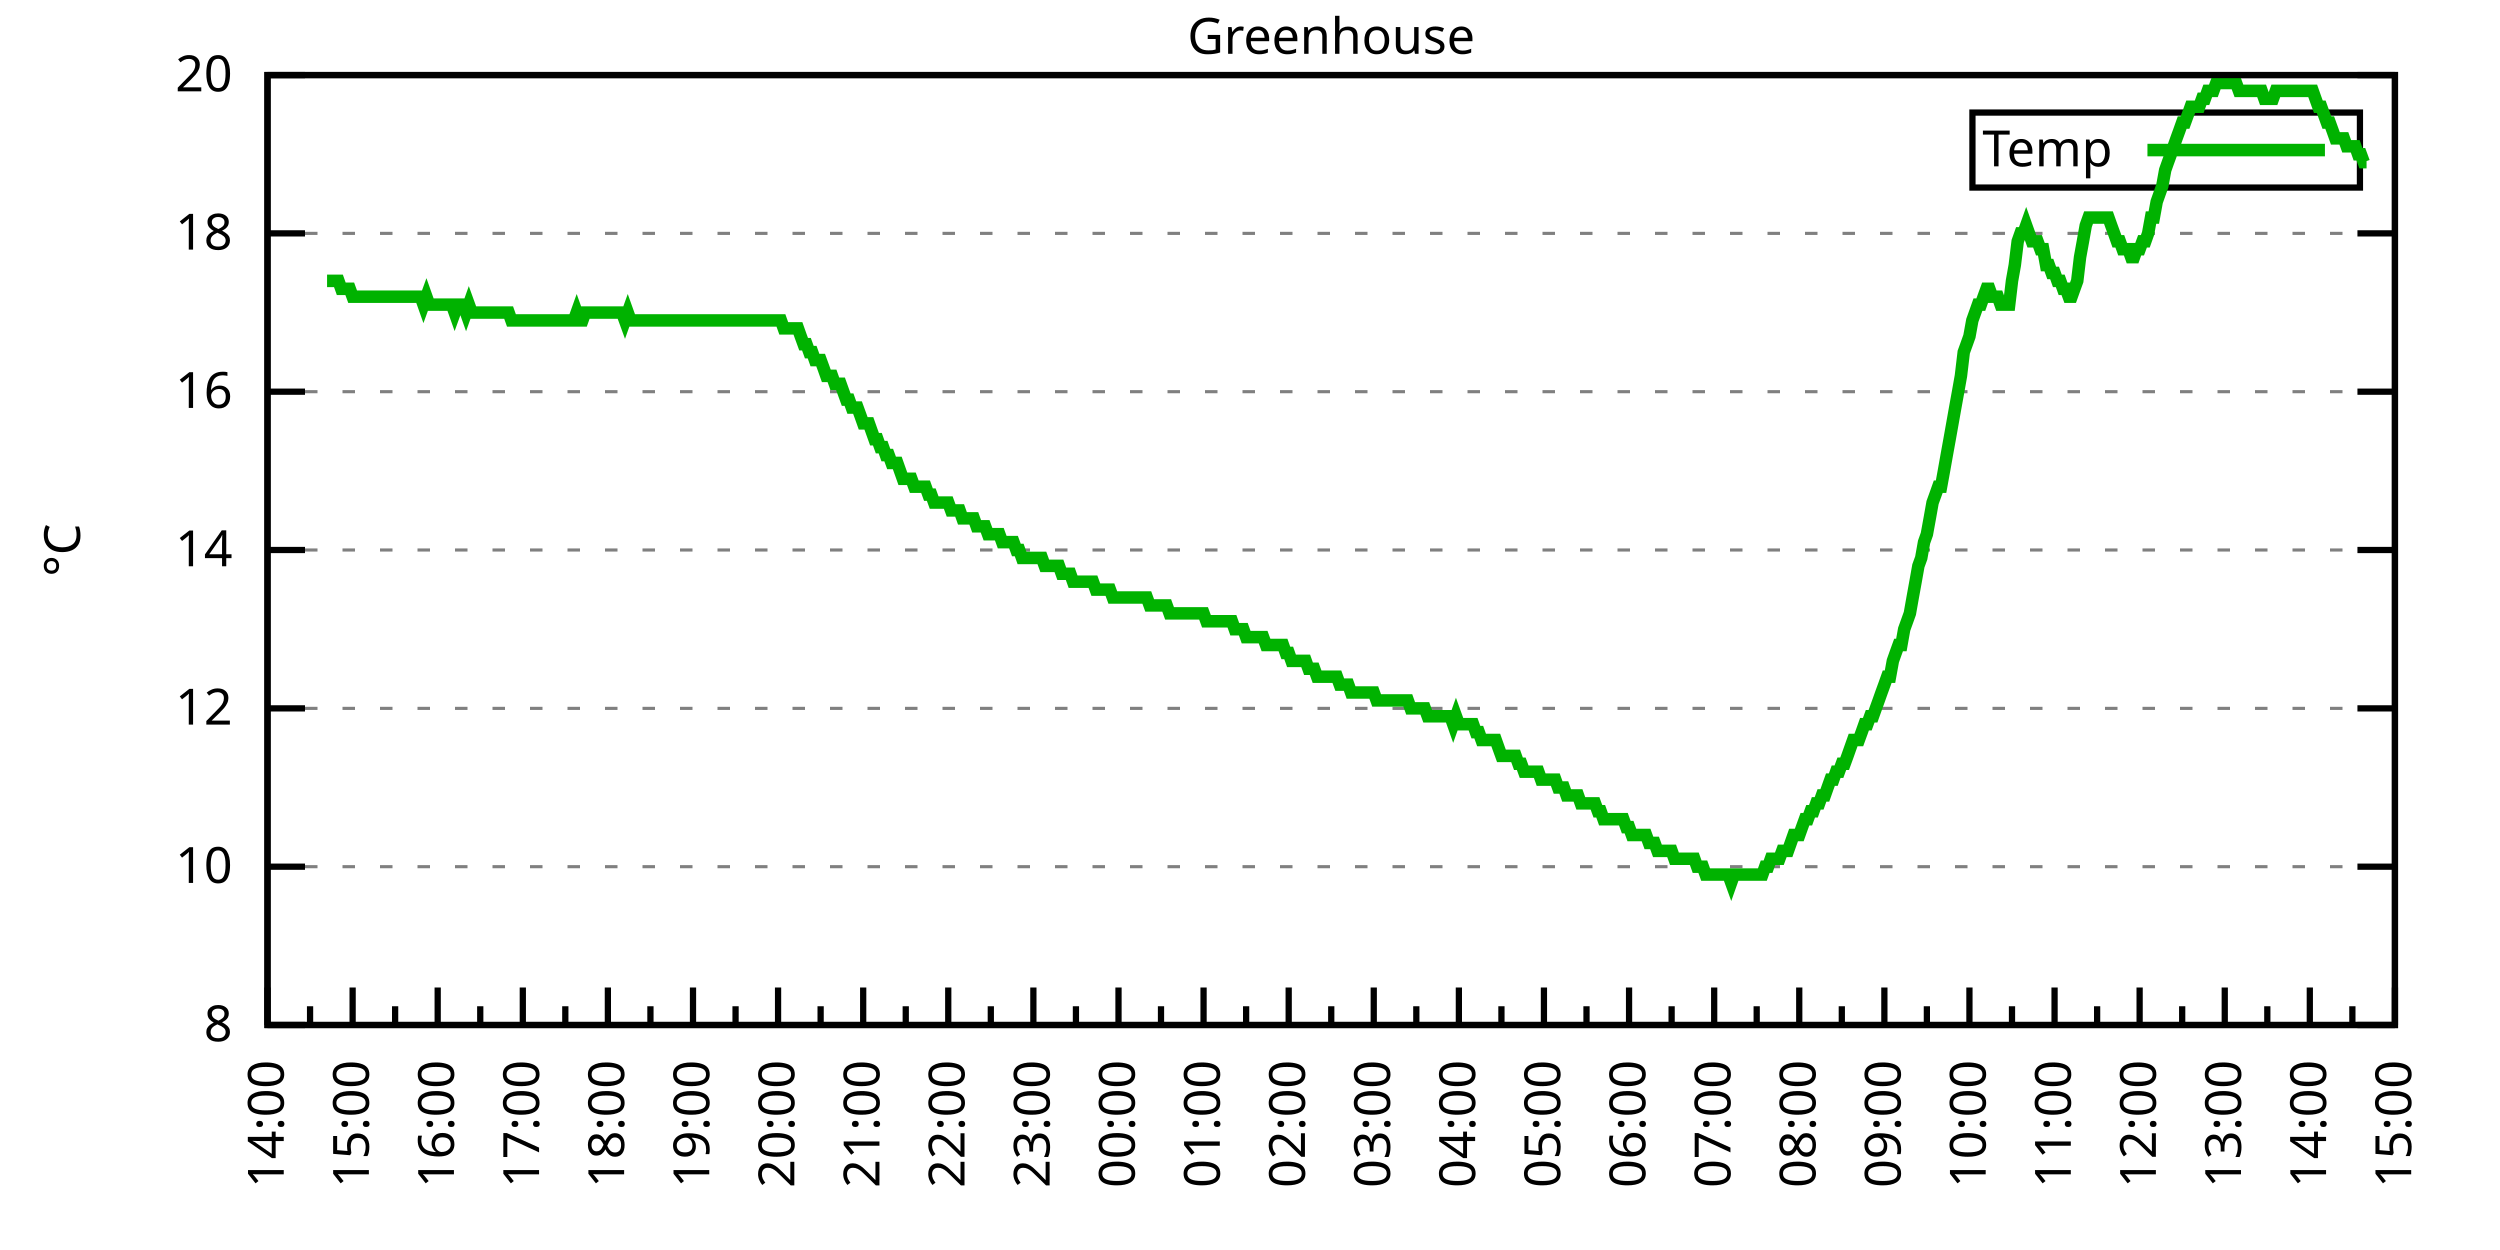
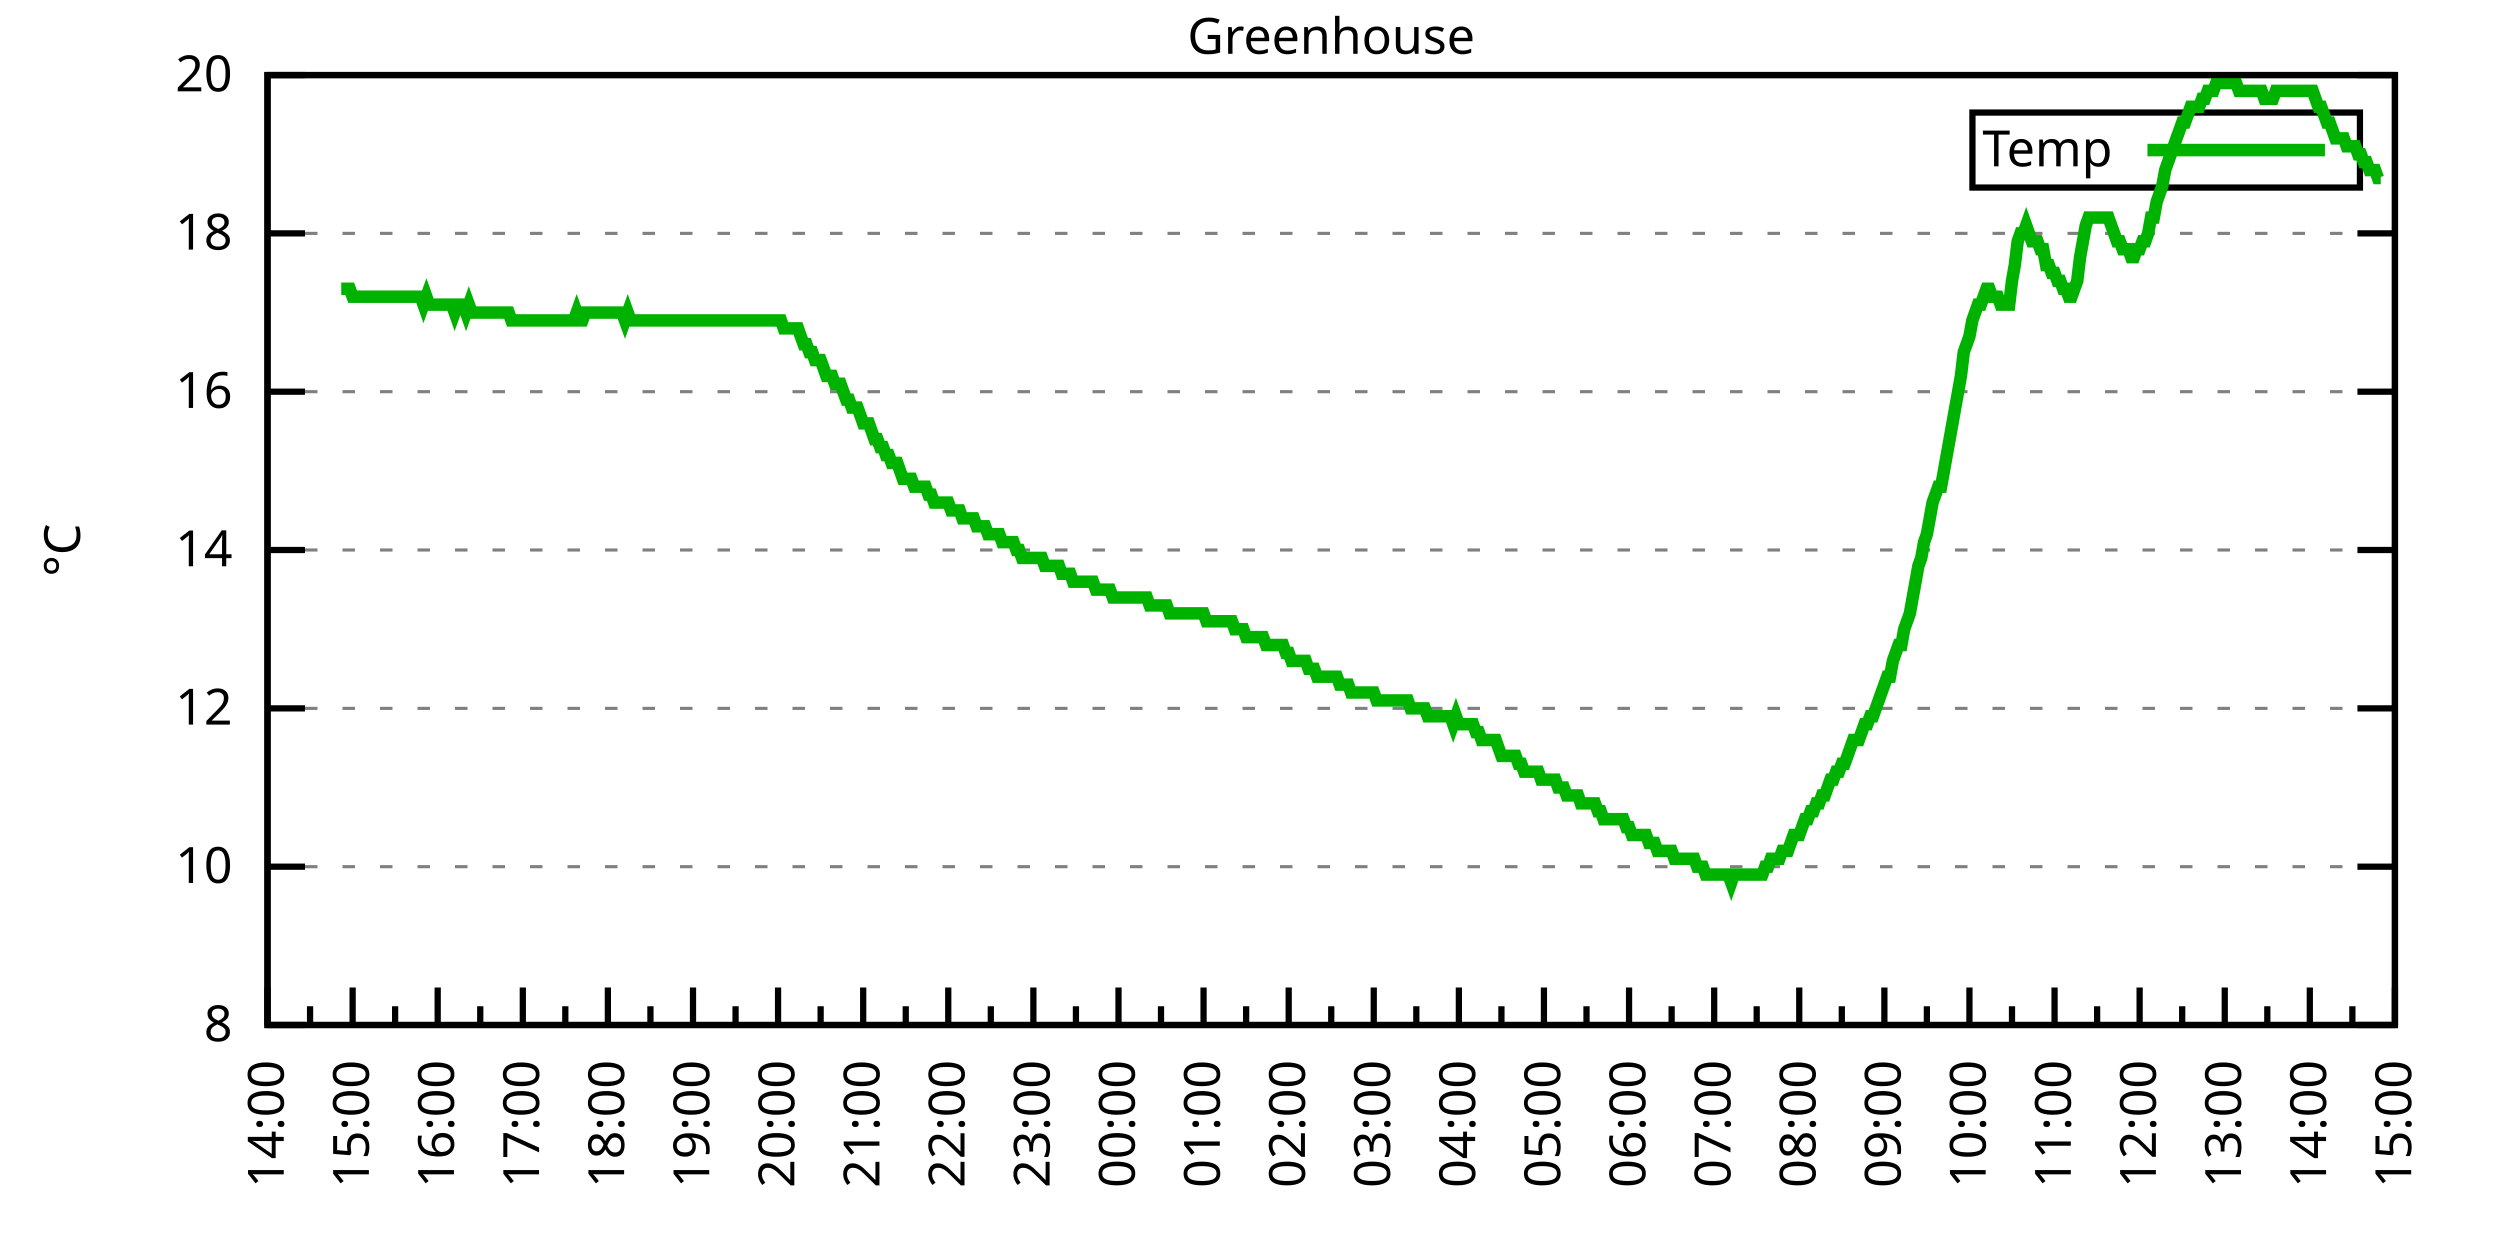
<svg xmlns="http://www.w3.org/2000/svg" xmlns:xlink="http://www.w3.org/1999/xlink" width="400" height="200" viewBox="0 0 400 200">
  <g id="gnuplot_canvas">
    <rect x="0" y="0" width="400" height="200" fill="none" />
    <defs>
      <circle id="gpDot" r="0.5" stroke-width="0.5" stroke="currentColor" />
      <path id="gpPt0" stroke-width="0.333" stroke="currentColor" d="M-1,0 h2 M0,-1 v2" />
      <path id="gpPt1" stroke-width="0.333" stroke="currentColor" d="M-1,-1 L1,1 M1,-1 L-1,1" />
      <path id="gpPt2" stroke-width="0.333" stroke="currentColor" d="M-1,0 L1,0 M0,-1 L0,1 M-1,-1 L1,1 M-1,1 L1,-1" />
      <rect id="gpPt3" stroke-width="0.333" stroke="currentColor" x="-1" y="-1" width="2" height="2" />
      <rect id="gpPt4" stroke-width="0.333" stroke="currentColor" fill="currentColor" x="-1" y="-1" width="2" height="2" />
      <circle id="gpPt5" stroke-width="0.333" stroke="currentColor" cx="0" cy="0" r="1" />
      <use xlink:href="#gpPt5" id="gpPt6" fill="currentColor" stroke="none" />
      <path id="gpPt7" stroke-width="0.333" stroke="currentColor" d="M0,-1.33 L-1.33,0.67 L1.33,0.67 z" />
      <use xlink:href="#gpPt7" id="gpPt8" fill="currentColor" stroke="none" />
      <use xlink:href="#gpPt7" id="gpPt9" stroke="currentColor" transform="rotate(180)" />
      <use xlink:href="#gpPt9" id="gpPt10" fill="currentColor" stroke="none" />
      <use xlink:href="#gpPt3" id="gpPt11" stroke="currentColor" transform="rotate(45)" />
      <use xlink:href="#gpPt11" id="gpPt12" fill="currentColor" stroke="none" />
      <path id="gpPt13" stroke-width="0.333" stroke="currentColor" d="M0,1.330 L1.265,0.411 L0.782,-1.067 L-0.782,-1.076 L-1.265,0.411 z" />
      <use xlink:href="#gpPt13" id="gpPt14" fill="currentColor" stroke="none" />
      <filter id="textbox" filterUnits="objectBoundingBox" x="0" y="0" height="1" width="1">
        <feFlood flood-color="white" flood-opacity="1" result="bgnd" />
        <feComposite in="SourceGraphic" in2="bgnd" operator="atop" />
      </filter>
      <filter id="greybox" filterUnits="objectBoundingBox" x="0" y="0" height="1" width="1">
        <feFlood flood-color="lightgrey" flood-opacity="1" result="grey" />
        <feComposite in="SourceGraphic" in2="grey" operator="atop" />
      </filter>
    </defs>
    <g fill="none" color="white" stroke="currentColor" stroke-width="1.00" stroke-linecap="butt" stroke-linejoin="miter">
</g>
    <g fill="none" color="black" stroke="currentColor" stroke-width="1.00" stroke-linecap="butt" stroke-linejoin="miter">
      <g stroke="none" shape-rendering="crispEdges">
        <polygon fill="rgb(255, 255, 255)" points="42.80,164.00 383.18,164.00 383.18,12.02 42.80,12.02 " />
      </g>
    </g>
    <g fill="none" color="black" stroke="currentColor" stroke-width="1.00" stroke-linecap="butt" stroke-linejoin="miter">
</g>
    <g fill="none" color="black" stroke="black" stroke-width="0.50" stroke-linecap="butt" stroke-linejoin="miter">
</g>
    <g fill="none" color="gray" stroke="currentColor" stroke-width="0.50" stroke-linecap="butt" stroke-linejoin="miter">
      <path stroke="gray" stroke-dasharray="2,4" class="gridline" d="M42.80,164.00 L383.19,164.00  " />
    </g>
    <g fill="none" color="gray" stroke="gray" stroke-width="1.00" stroke-linecap="butt" stroke-linejoin="miter">
</g>
    <g fill="none" color="black" stroke="currentColor" stroke-width="1.00" stroke-linecap="butt" stroke-linejoin="miter">
      <path stroke="black" d="M42.80,164.00 L48.80,164.00 M383.19,164.00 L377.19,164.00  " />
      <g transform="translate(37.20,166.60)" stroke="none" fill="black" font-family="Sans" font-size="8.00" text-anchor="end">
        <text>
          <tspan font-family="Sans"> 8</tspan>
        </text>
      </g>
    </g>
    <g fill="none" color="black" stroke="currentColor" stroke-width="1.00" stroke-linecap="butt" stroke-linejoin="miter">
</g>
    <g fill="none" color="black" stroke="black" stroke-width="0.50" stroke-linecap="butt" stroke-linejoin="miter">
</g>
    <g fill="none" color="gray" stroke="currentColor" stroke-width="0.50" stroke-linecap="butt" stroke-linejoin="miter">
      <path stroke="gray" stroke-dasharray="2,4" class="gridline" d="M42.80,138.67 L383.19,138.67  " />
    </g>
    <g fill="none" color="gray" stroke="gray" stroke-width="1.00" stroke-linecap="butt" stroke-linejoin="miter">
</g>
    <g fill="none" color="black" stroke="currentColor" stroke-width="1.00" stroke-linecap="butt" stroke-linejoin="miter">
      <path stroke="black" d="M42.80,138.67 L48.80,138.67 M383.19,138.67 L377.19,138.67  " />
      <g transform="translate(37.20,141.27)" stroke="none" fill="black" font-family="Sans" font-size="8.00" text-anchor="end">
        <text>
          <tspan font-family="Sans"> 10</tspan>
        </text>
      </g>
    </g>
    <g fill="none" color="black" stroke="currentColor" stroke-width="1.00" stroke-linecap="butt" stroke-linejoin="miter">
</g>
    <g fill="none" color="black" stroke="black" stroke-width="0.50" stroke-linecap="butt" stroke-linejoin="miter">
</g>
    <g fill="none" color="gray" stroke="currentColor" stroke-width="0.50" stroke-linecap="butt" stroke-linejoin="miter">
      <path stroke="gray" stroke-dasharray="2,4" class="gridline" d="M42.80,113.34 L383.19,113.34  " />
    </g>
    <g fill="none" color="gray" stroke="gray" stroke-width="1.00" stroke-linecap="butt" stroke-linejoin="miter">
</g>
    <g fill="none" color="black" stroke="currentColor" stroke-width="1.00" stroke-linecap="butt" stroke-linejoin="miter">
      <path stroke="black" d="M42.80,113.34 L48.80,113.34 M383.19,113.34 L377.19,113.34  " />
      <g transform="translate(37.20,115.94)" stroke="none" fill="black" font-family="Sans" font-size="8.00" text-anchor="end">
        <text>
          <tspan font-family="Sans"> 12</tspan>
        </text>
      </g>
    </g>
    <g fill="none" color="black" stroke="currentColor" stroke-width="1.00" stroke-linecap="butt" stroke-linejoin="miter">
</g>
    <g fill="none" color="black" stroke="black" stroke-width="0.50" stroke-linecap="butt" stroke-linejoin="miter">
</g>
    <g fill="none" color="gray" stroke="currentColor" stroke-width="0.50" stroke-linecap="butt" stroke-linejoin="miter">
      <path stroke="gray" stroke-dasharray="2,4" class="gridline" d="M42.80,88.00 L383.19,88.00  " />
    </g>
    <g fill="none" color="gray" stroke="gray" stroke-width="1.00" stroke-linecap="butt" stroke-linejoin="miter">
</g>
    <g fill="none" color="black" stroke="currentColor" stroke-width="1.00" stroke-linecap="butt" stroke-linejoin="miter">
      <path stroke="black" d="M42.80,88.00 L48.80,88.00 M383.19,88.00 L377.19,88.00  " />
      <g transform="translate(37.20,90.60)" stroke="none" fill="black" font-family="Sans" font-size="8.00" text-anchor="end">
        <text>
          <tspan font-family="Sans"> 14</tspan>
        </text>
      </g>
    </g>
    <g fill="none" color="black" stroke="currentColor" stroke-width="1.00" stroke-linecap="butt" stroke-linejoin="miter">
</g>
    <g fill="none" color="black" stroke="black" stroke-width="0.50" stroke-linecap="butt" stroke-linejoin="miter">
</g>
    <g fill="none" color="gray" stroke="currentColor" stroke-width="0.50" stroke-linecap="butt" stroke-linejoin="miter">
      <path stroke="gray" stroke-dasharray="2,4" class="gridline" d="M42.80,62.67 L383.19,62.67  " />
    </g>
    <g fill="none" color="gray" stroke="gray" stroke-width="1.00" stroke-linecap="butt" stroke-linejoin="miter">
</g>
    <g fill="none" color="black" stroke="currentColor" stroke-width="1.00" stroke-linecap="butt" stroke-linejoin="miter">
      <path stroke="black" d="M42.80,62.67 L48.80,62.67 M383.19,62.67 L377.19,62.67  " />
      <g transform="translate(37.20,65.27)" stroke="none" fill="black" font-family="Sans" font-size="8.00" text-anchor="end">
        <text>
          <tspan font-family="Sans"> 16</tspan>
        </text>
      </g>
    </g>
    <g fill="none" color="black" stroke="currentColor" stroke-width="1.00" stroke-linecap="butt" stroke-linejoin="miter">
</g>
    <g fill="none" color="black" stroke="black" stroke-width="0.50" stroke-linecap="butt" stroke-linejoin="miter">
</g>
    <g fill="none" color="gray" stroke="currentColor" stroke-width="0.50" stroke-linecap="butt" stroke-linejoin="miter">
      <path stroke="gray" stroke-dasharray="2,4" class="gridline" d="M42.80,37.34 L383.19,37.34  " />
    </g>
    <g fill="none" color="gray" stroke="gray" stroke-width="1.00" stroke-linecap="butt" stroke-linejoin="miter">
</g>
    <g fill="none" color="black" stroke="currentColor" stroke-width="1.00" stroke-linecap="butt" stroke-linejoin="miter">
      <path stroke="black" d="M42.80,37.34 L48.80,37.34 M383.19,37.34 L377.19,37.34  " />
      <g transform="translate(37.20,39.94)" stroke="none" fill="black" font-family="Sans" font-size="8.00" text-anchor="end">
        <text>
          <tspan font-family="Sans"> 18</tspan>
        </text>
      </g>
    </g>
    <g fill="none" color="black" stroke="currentColor" stroke-width="1.00" stroke-linecap="butt" stroke-linejoin="miter">
</g>
    <g fill="none" color="black" stroke="black" stroke-width="0.50" stroke-linecap="butt" stroke-linejoin="miter">
</g>
    <g fill="none" color="gray" stroke="currentColor" stroke-width="0.50" stroke-linecap="butt" stroke-linejoin="miter">
      <path stroke="gray" stroke-dasharray="2,4" class="gridline" d="M42.80,12.01 L383.19,12.01  " />
    </g>
    <g fill="none" color="gray" stroke="gray" stroke-width="1.00" stroke-linecap="butt" stroke-linejoin="miter">
</g>
    <g fill="none" color="black" stroke="currentColor" stroke-width="1.00" stroke-linecap="butt" stroke-linejoin="miter">
      <path stroke="black" d="M42.80,12.01 L48.80,12.01 M383.19,12.01 L377.19,12.01  " />
      <g transform="translate(37.20,14.61)" stroke="none" fill="black" font-family="Sans" font-size="8.00" text-anchor="end">
        <text>
          <tspan font-family="Sans"> 20</tspan>
        </text>
      </g>
    </g>
    <g fill="none" color="black" stroke="currentColor" stroke-width="1.00" stroke-linecap="butt" stroke-linejoin="miter">
      <path stroke="black" d="M42.80,164.00 L42.80,158.00  " />
      <g transform="translate(45.40,169.60) rotate(270)" stroke="none" fill="black" font-family="Sans" font-size="8.00" text-anchor="end">
        <text>
          <tspan font-family="Sans">14:00</tspan>
        </text>
      </g>
    </g>
    <g fill="none" color="black" stroke="currentColor" stroke-width="1.00" stroke-linecap="butt" stroke-linejoin="miter">
      <path stroke="black" d="M49.61,164.00 L49.61,161.00 M56.42,164.00 L56.42,158.00  " />
      <g transform="translate(59.02,169.60) rotate(270)" stroke="none" fill="black" font-family="Sans" font-size="8.00" text-anchor="end">
        <text>
          <tspan font-family="Sans">15:00</tspan>
        </text>
      </g>
    </g>
    <g fill="none" color="black" stroke="currentColor" stroke-width="1.00" stroke-linecap="butt" stroke-linejoin="miter">
      <path stroke="black" d="M63.22,164.00 L63.22,161.00 M70.03,164.00 L70.03,158.00  " />
      <g transform="translate(72.63,169.60) rotate(270)" stroke="none" fill="black" font-family="Sans" font-size="8.00" text-anchor="end">
        <text>
          <tspan font-family="Sans">16:00</tspan>
        </text>
      </g>
    </g>
    <g fill="none" color="black" stroke="currentColor" stroke-width="1.00" stroke-linecap="butt" stroke-linejoin="miter">
      <path stroke="black" d="M76.84,164.00 L76.84,161.00 M83.65,164.00 L83.65,158.00  " />
      <g transform="translate(86.25,169.60) rotate(270)" stroke="none" fill="black" font-family="Sans" font-size="8.00" text-anchor="end">
        <text>
          <tspan font-family="Sans">17:00</tspan>
        </text>
      </g>
    </g>
    <g fill="none" color="black" stroke="currentColor" stroke-width="1.00" stroke-linecap="butt" stroke-linejoin="miter">
      <path stroke="black" d="M90.45,164.00 L90.45,161.00 M97.26,164.00 L97.26,158.00  " />
      <g transform="translate(99.86,169.60) rotate(270)" stroke="none" fill="black" font-family="Sans" font-size="8.00" text-anchor="end">
        <text>
          <tspan font-family="Sans">18:00</tspan>
        </text>
      </g>
    </g>
    <g fill="none" color="black" stroke="currentColor" stroke-width="1.00" stroke-linecap="butt" stroke-linejoin="miter">
      <path stroke="black" d="M104.07,164.00 L104.07,161.00 M110.88,164.00 L110.88,158.00  " />
      <g transform="translate(113.48,169.60) rotate(270)" stroke="none" fill="black" font-family="Sans" font-size="8.00" text-anchor="end">
        <text>
          <tspan font-family="Sans">19:00</tspan>
        </text>
      </g>
    </g>
    <g fill="none" color="black" stroke="currentColor" stroke-width="1.00" stroke-linecap="butt" stroke-linejoin="miter">
      <path stroke="black" d="M117.69,164.00 L117.69,161.00 M124.49,164.00 L124.49,158.00  " />
      <g transform="translate(127.09,169.60) rotate(270)" stroke="none" fill="black" font-family="Sans" font-size="8.00" text-anchor="end">
        <text>
          <tspan font-family="Sans">20:00</tspan>
        </text>
      </g>
    </g>
    <g fill="none" color="black" stroke="currentColor" stroke-width="1.00" stroke-linecap="butt" stroke-linejoin="miter">
      <path stroke="black" d="M131.30,164.00 L131.30,161.00 M138.11,164.00 L138.11,158.00  " />
      <g transform="translate(140.71,169.60) rotate(270)" stroke="none" fill="black" font-family="Sans" font-size="8.00" text-anchor="end">
        <text>
          <tspan font-family="Sans">21:00</tspan>
        </text>
      </g>
    </g>
    <g fill="none" color="black" stroke="currentColor" stroke-width="1.00" stroke-linecap="butt" stroke-linejoin="miter">
      <path stroke="black" d="M144.92,164.00 L144.92,161.00 M151.72,164.00 L151.72,158.00  " />
      <g transform="translate(154.32,169.60) rotate(270)" stroke="none" fill="black" font-family="Sans" font-size="8.00" text-anchor="end">
        <text>
          <tspan font-family="Sans">22:00</tspan>
        </text>
      </g>
    </g>
    <g fill="none" color="black" stroke="currentColor" stroke-width="1.00" stroke-linecap="butt" stroke-linejoin="miter">
      <path stroke="black" d="M158.53,164.00 L158.53,161.00 M165.34,164.00 L165.34,158.00  " />
      <g transform="translate(167.94,169.60) rotate(270)" stroke="none" fill="black" font-family="Sans" font-size="8.00" text-anchor="end">
        <text>
          <tspan font-family="Sans">23:00</tspan>
        </text>
      </g>
    </g>
    <g fill="none" color="black" stroke="currentColor" stroke-width="1.00" stroke-linecap="butt" stroke-linejoin="miter">
      <path stroke="black" d="M172.15,164.00 L172.15,161.00 M178.96,164.00 L178.96,158.00  " />
      <g transform="translate(181.56,169.60) rotate(270)" stroke="none" fill="black" font-family="Sans" font-size="8.00" text-anchor="end">
        <text>
          <tspan font-family="Sans">00:00</tspan>
        </text>
      </g>
    </g>
    <g fill="none" color="black" stroke="currentColor" stroke-width="1.00" stroke-linecap="butt" stroke-linejoin="miter">
      <path stroke="black" d="M185.76,164.00 L185.76,161.00 M192.57,164.00 L192.57,158.00  " />
      <g transform="translate(195.17,169.60) rotate(270)" stroke="none" fill="black" font-family="Sans" font-size="8.00" text-anchor="end">
        <text>
          <tspan font-family="Sans">01:00</tspan>
        </text>
      </g>
    </g>
    <g fill="none" color="black" stroke="currentColor" stroke-width="1.00" stroke-linecap="butt" stroke-linejoin="miter">
      <path stroke="black" d="M199.38,164.00 L199.38,161.00 M206.19,164.00 L206.19,158.00  " />
      <g transform="translate(208.79,169.60) rotate(270)" stroke="none" fill="black" font-family="Sans" font-size="8.00" text-anchor="end">
        <text>
          <tspan font-family="Sans">02:00</tspan>
        </text>
      </g>
    </g>
    <g fill="none" color="black" stroke="currentColor" stroke-width="1.00" stroke-linecap="butt" stroke-linejoin="miter">
      <path stroke="black" d="M213.00,164.00 L213.00,161.00 M219.80,164.00 L219.80,158.00  " />
      <g transform="translate(222.40,169.60) rotate(270)" stroke="none" fill="black" font-family="Sans" font-size="8.00" text-anchor="end">
        <text>
          <tspan font-family="Sans">03:00</tspan>
        </text>
      </g>
    </g>
    <g fill="none" color="black" stroke="currentColor" stroke-width="1.00" stroke-linecap="butt" stroke-linejoin="miter">
      <path stroke="black" d="M226.61,164.00 L226.61,161.00 M233.42,164.00 L233.42,158.00  " />
      <g transform="translate(236.02,169.60) rotate(270)" stroke="none" fill="black" font-family="Sans" font-size="8.00" text-anchor="end">
        <text>
          <tspan font-family="Sans">04:00</tspan>
        </text>
      </g>
    </g>
    <g fill="none" color="black" stroke="currentColor" stroke-width="1.00" stroke-linecap="butt" stroke-linejoin="miter">
      <path stroke="black" d="M240.23,164.00 L240.23,161.00 M247.03,164.00 L247.03,158.00  " />
      <g transform="translate(249.63,169.60) rotate(270)" stroke="none" fill="black" font-family="Sans" font-size="8.00" text-anchor="end">
        <text>
          <tspan font-family="Sans">05:00</tspan>
        </text>
      </g>
    </g>
    <g fill="none" color="black" stroke="currentColor" stroke-width="1.00" stroke-linecap="butt" stroke-linejoin="miter">
      <path stroke="black" d="M253.84,164.00 L253.84,161.00 M260.65,164.00 L260.65,158.00  " />
      <g transform="translate(263.25,169.60) rotate(270)" stroke="none" fill="black" font-family="Sans" font-size="8.00" text-anchor="end">
        <text>
          <tspan font-family="Sans">06:00</tspan>
        </text>
      </g>
    </g>
    <g fill="none" color="black" stroke="currentColor" stroke-width="1.00" stroke-linecap="butt" stroke-linejoin="miter">
      <path stroke="black" d="M267.46,164.00 L267.46,161.00 M274.27,164.00 L274.27,158.00  " />
      <g transform="translate(276.87,169.60) rotate(270)" stroke="none" fill="black" font-family="Sans" font-size="8.00" text-anchor="end">
        <text>
          <tspan font-family="Sans">07:00</tspan>
        </text>
      </g>
    </g>
    <g fill="none" color="black" stroke="currentColor" stroke-width="1.00" stroke-linecap="butt" stroke-linejoin="miter">
      <path stroke="black" d="M281.07,164.00 L281.07,161.00 M287.88,164.00 L287.88,158.00  " />
      <g transform="translate(290.48,169.60) rotate(270)" stroke="none" fill="black" font-family="Sans" font-size="8.00" text-anchor="end">
        <text>
          <tspan font-family="Sans">08:00</tspan>
        </text>
      </g>
    </g>
    <g fill="none" color="black" stroke="currentColor" stroke-width="1.00" stroke-linecap="butt" stroke-linejoin="miter">
      <path stroke="black" d="M294.69,164.00 L294.69,161.00 M301.50,164.00 L301.50,158.00  " />
      <g transform="translate(304.10,169.60) rotate(270)" stroke="none" fill="black" font-family="Sans" font-size="8.00" text-anchor="end">
        <text>
          <tspan font-family="Sans">09:00</tspan>
        </text>
      </g>
    </g>
    <g fill="none" color="black" stroke="currentColor" stroke-width="1.00" stroke-linecap="butt" stroke-linejoin="miter">
      <path stroke="black" d="M308.30,164.00 L308.30,161.00 M315.11,164.00 L315.11,158.00  " />
      <g transform="translate(317.71,169.60) rotate(270)" stroke="none" fill="black" font-family="Sans" font-size="8.00" text-anchor="end">
        <text>
          <tspan font-family="Sans">10:00</tspan>
        </text>
      </g>
    </g>
    <g fill="none" color="black" stroke="currentColor" stroke-width="1.00" stroke-linecap="butt" stroke-linejoin="miter">
      <path stroke="black" d="M321.92,164.00 L321.92,161.00 M328.73,164.00 L328.73,158.00  " />
      <g transform="translate(331.33,169.60) rotate(270)" stroke="none" fill="black" font-family="Sans" font-size="8.00" text-anchor="end">
        <text>
          <tspan font-family="Sans">11:00</tspan>
        </text>
      </g>
    </g>
    <g fill="none" color="black" stroke="currentColor" stroke-width="1.00" stroke-linecap="butt" stroke-linejoin="miter">
      <path stroke="black" d="M335.54,164.00 L335.54,161.00 M342.34,164.00 L342.34,158.00  " />
      <g transform="translate(344.94,169.60) rotate(270)" stroke="none" fill="black" font-family="Sans" font-size="8.00" text-anchor="end">
        <text>
          <tspan font-family="Sans">12:00</tspan>
        </text>
      </g>
    </g>
    <g fill="none" color="black" stroke="currentColor" stroke-width="1.00" stroke-linecap="butt" stroke-linejoin="miter">
      <path stroke="black" d="M349.15,164.00 L349.15,161.00 M355.96,164.00 L355.96,158.00  " />
      <g transform="translate(358.56,169.60) rotate(270)" stroke="none" fill="black" font-family="Sans" font-size="8.00" text-anchor="end">
        <text>
          <tspan font-family="Sans">13:00</tspan>
        </text>
      </g>
    </g>
    <g fill="none" color="black" stroke="currentColor" stroke-width="1.00" stroke-linecap="butt" stroke-linejoin="miter">
      <path stroke="black" d="M362.77,164.00 L362.77,161.00 M369.57,164.00 L369.57,158.00  " />
      <g transform="translate(372.17,169.60) rotate(270)" stroke="none" fill="black" font-family="Sans" font-size="8.00" text-anchor="end">
        <text>
          <tspan font-family="Sans">14:00</tspan>
        </text>
      </g>
    </g>
    <g fill="none" color="black" stroke="currentColor" stroke-width="1.00" stroke-linecap="butt" stroke-linejoin="miter">
      <path stroke="black" d="M376.38,164.00 L376.38,161.00 M383.19,164.00 L383.19,158.00  " />
      <g transform="translate(385.79,169.60) rotate(270)" stroke="none" fill="black" font-family="Sans" font-size="8.00" text-anchor="end">
        <text>
          <tspan font-family="Sans">15:00</tspan>
        </text>
      </g>
    </g>
    <g fill="none" color="black" stroke="currentColor" stroke-width="1.00" stroke-linecap="butt" stroke-linejoin="miter">
</g>
    <g fill="none" color="black" stroke="currentColor" stroke-width="1.00" stroke-linecap="butt" stroke-linejoin="miter">
      <path stroke="black" d="M42.80,12.01 L42.80,164.00 L383.19,164.00 L383.19,12.01 L42.80,12.01 Z  " />
    </g>
    <g fill="none" color="black" stroke="currentColor" stroke-width="1.00" stroke-linecap="butt" stroke-linejoin="miter">
      <g transform="translate(12.80,88.01) rotate(270)" stroke="none" fill="black" font-family="Sans" font-size="8.00" text-anchor="middle">
        <text>
          <tspan font-family="Sans">°C</tspan>
        </text>
      </g>
    </g>
    <g fill="none" color="black" stroke="currentColor" stroke-width="1.00" stroke-linecap="butt" stroke-linejoin="miter">
</g>
    <g fill="none" color="black" stroke="currentColor" stroke-width="1.00" stroke-linecap="butt" stroke-linejoin="miter">
      <path stroke="black" d="M315.59,30.01 L315.59,18.01 L377.59,18.01 L377.59,30.01 L315.59,30.01 Z  " />
    </g>
    <g id="Greenhouse_plot_1">
      <g fill="none" color="white" stroke="black" stroke-width="2.00" stroke-linecap="butt" stroke-linejoin="miter">
</g>
      <g fill="none" color="black" stroke="currentColor" stroke-width="2.00" stroke-linecap="butt" stroke-linejoin="miter">
        <g transform="translate(337.99,26.61)" stroke="none" fill="black" font-family="Sans" font-size="8.00" text-anchor="end">
          <text>
            <tspan font-family="Sans">Temp</tspan>
          </text>
        </g>
      </g>
      <g fill="none" color="black" stroke="currentColor" stroke-width="2.00" stroke-linecap="butt" stroke-linejoin="miter">
-         <path stroke="rgb(  0, 178,   0)" d="M343.59,24.01 L371.99,24.01 M52.33,44.94 L52.78,44.94 L53.24,44.94 L53.69,44.94 L54.15,44.94 L54.60,46.21   L55.05,46.21 L55.51,46.21 L55.96,46.21 L56.42,47.47 L56.87,47.47 L57.32,47.47 L57.78,47.47 L58.23,47.47   L58.68,47.47 L59.14,47.47 L59.59,47.47 L60.05,47.47 L60.50,47.47 L60.95,47.47 L61.41,47.47 L61.86,47.47   L62.32,47.47 L62.77,47.47 L63.22,47.47 L63.68,47.47 L64.13,47.47 L64.58,47.47 L65.04,47.47 L65.49,47.47   L65.95,47.47 L66.40,47.47 L66.85,47.47 L67.31,47.47 L67.76,48.74 L68.22,47.47 L68.67,48.74 L69.12,48.74   L69.58,48.74 L70.03,48.74 L70.49,48.74 L70.94,48.74 L71.39,48.74 L71.85,48.74 L72.30,48.74 L72.75,50.01   L73.21,48.74 L73.66,48.74 L74.12,48.74 L74.57,50.01 L75.02,48.74 L75.48,50.01 L75.93,50.01 L76.39,50.01   L76.84,50.01 L77.29,50.01 L77.75,50.01 L78.20,50.01 L78.65,50.01 L79.11,50.01 L79.56,50.01 L80.02,50.01   L80.47,50.01 L80.92,50.01 L81.38,50.01 L81.83,51.27 L82.29,51.27 L82.74,51.27 L83.19,51.27 L83.65,51.27   L84.10,51.27 L84.55,51.27 L85.01,51.27 L85.46,51.27 L85.92,51.27 L86.37,51.27 L86.82,51.27 L87.28,51.27   L87.73,51.27 L88.19,51.27 L88.64,51.27 L89.09,51.27 L89.55,51.27 L90.00,51.27 L90.45,51.27 L90.91,51.27   L91.36,51.27 L91.82,51.27 L92.27,50.01 L92.72,51.27 L93.18,51.27 L93.63,50.01 L94.09,50.01 L94.54,50.01   L94.99,50.01 L95.45,50.01 L95.90,50.01 L96.35,50.01 L96.81,50.01 L97.26,50.01 L97.72,50.01 L98.17,50.01   L98.62,50.01 L99.08,50.01 L99.53,50.01 L99.99,51.27 L100.44,50.01 L100.89,51.27 L101.35,51.27 L101.80,51.27   L102.25,51.27 L102.71,51.27 L103.16,51.27 L103.62,51.27 L104.07,51.27 L104.52,51.27 L104.98,51.27 L105.43,51.27   L105.89,51.27 L106.34,51.27 L106.79,51.27 L107.25,51.27 L107.70,51.27 L108.15,51.27 L108.61,51.27 L109.06,51.27   L109.52,51.27 L109.97,51.27 L110.42,51.27 L110.88,51.27 L111.33,51.27 L111.79,51.27 L112.24,51.27 L112.69,51.27   L113.15,51.27 L113.60,51.27 L114.05,51.27 L114.51,51.27 L114.96,51.27 L115.42,51.27 L115.87,51.27 L116.32,51.27   L116.78,51.27 L117.23,51.27 L117.69,51.27 L118.14,51.27 L118.59,51.27 L119.05,51.27 L119.50,51.27 L119.96,51.27   L120.41,51.27 L120.86,51.27 L121.32,51.27 L121.77,51.27 L122.22,51.27 L122.68,51.27 L123.13,51.27 L123.59,51.27   L124.04,51.27 L124.49,51.27 L124.95,51.27 L125.40,52.54 L125.86,52.54 L126.31,52.54 L126.76,52.54 L127.22,52.54   L127.67,52.54 L128.12,53.81 L128.58,55.07 L129.03,55.07 L129.49,56.34 L129.94,56.34 L130.39,57.61 L130.85,57.61   L131.30,57.61 L131.76,58.87 L132.21,60.14 L132.66,60.14 L133.12,60.14 L133.57,61.41 L134.02,61.41 L134.48,61.41   L134.93,62.67 L135.39,63.94 L135.84,63.94 L136.29,65.21 L136.75,65.21 L137.20,65.21 L137.66,66.47 L138.11,67.74   L138.56,67.74 L139.02,67.74 L139.47,69.01 L139.92,70.27 L140.38,70.27 L140.83,71.54 L141.29,71.54 L141.74,72.81   L142.19,72.81 L142.65,74.07 L143.10,74.07 L143.56,74.07 L144.01,75.34 L144.46,76.61 L144.92,76.61 L145.37,76.61   L145.82,76.61 L146.28,77.87 L146.73,77.87 L147.19,77.87 L147.64,77.87 L148.09,77.87 L148.55,79.14 L149.00,79.14   L149.46,80.41 L149.91,80.41 L150.36,80.41 L150.82,80.41 L151.27,80.41 L151.72,80.41 L152.18,81.67 L152.63,81.67   L153.09,81.67 L153.54,81.67 L153.99,82.94 L154.45,82.94 L154.90,82.94 L155.36,82.94 L155.81,82.94 L156.26,84.21   L156.72,84.21 L157.17,84.21 L157.62,84.21 L158.08,85.47 L158.53,85.47 L158.99,85.47 L159.44,85.47 L159.89,85.47   L160.35,86.74 L160.80,86.74 L161.26,86.74 L161.71,86.74 L162.16,86.74 L162.62,88.00 L163.07,88.00 L163.52,89.27   L163.98,89.27 L164.43,89.27 L164.89,89.27 L165.34,89.27 L165.79,89.27 L166.25,89.27 L166.70,89.27 L167.16,90.54   L167.61,90.54 L168.06,90.54 L168.52,90.54 L168.97,90.54 L169.43,90.54 L169.88,91.80 L170.33,91.80 L170.79,91.80   L171.24,91.80 L171.69,93.07 L172.15,93.07 L172.60,93.07 L173.06,93.07 L173.51,93.07 L173.96,93.07 L174.42,93.07   L174.87,93.07 L175.33,94.34 L175.78,94.34 L176.23,94.34 L176.69,94.34 L177.14,94.34 L177.59,94.34 L178.05,95.60   L178.50,95.60 L178.96,95.60 L179.41,95.60 L179.86,95.60 L180.32,95.60 L180.77,95.60 L181.23,95.60 L181.68,95.60   L182.13,95.60 L182.59,95.60 L183.04,95.60 L183.49,95.60 L183.95,96.87 L184.40,96.87 L184.86,96.87 L185.31,96.87   L185.76,96.87 L186.22,96.87 L186.67,96.87 L187.13,98.14 L187.58,98.14 L188.03,98.14 L188.49,98.14 L188.94,98.14   L189.39,98.14 L189.85,98.14 L190.30,98.14 L190.76,98.14 L191.21,98.14 L191.66,98.14 L192.12,98.14 L192.57,98.14   L193.03,99.40 L193.48,99.40 L193.93,99.40 L194.39,99.40 L194.84,99.40 L195.29,99.40 L195.75,99.40 L196.20,99.40   L196.66,99.40 L197.11,99.40 L197.56,100.67 L198.02,100.67 L198.47,100.67 L198.93,100.67 L199.38,101.94 L199.83,101.94   L200.29,101.94 L200.74,101.94 L201.19,101.94 L201.65,101.94 L202.10,101.94 L202.56,103.20 L203.01,103.20 L203.46,103.20   L203.92,103.20 L204.37,103.20 L204.83,103.20 L205.28,103.20 L205.73,104.47 L206.19,104.47 L206.64,105.74 L207.09,105.74   L207.55,105.74 L208.00,105.74 L208.46,105.74 L208.91,105.74 L209.36,107.00 L209.82,107.00 L210.27,107.00 L210.73,108.27   L211.18,108.27 L211.63,108.27 L212.09,108.27 L212.54,108.27 L213.00,108.27 L213.45,108.27 L213.90,108.27 L214.36,109.54   L214.81,109.54 L215.26,109.54 L215.72,109.54 L216.17,110.80 L216.63,110.80 L217.08,110.80 L217.53,110.80 L217.99,110.80   L218.44,110.80 L218.90,110.80 L219.35,110.80 L219.80,110.80 L220.26,112.07 L220.71,112.07 L221.16,112.07 L221.62,112.07   L222.07,112.07 L222.53,112.07 L222.98,112.07 L223.43,112.07 L223.89,112.07 L224.34,112.07 L224.80,112.07 L225.25,112.07   L225.70,113.34 L226.16,113.34 L226.61,113.34 L227.06,113.34 L227.52,113.34 L227.97,113.34 L228.43,114.60 L228.88,114.60   L229.33,114.60 L229.79,114.60 L230.24,114.60 L230.70,114.60 L231.15,114.60 L231.60,114.60 L232.06,114.60 L232.51,115.87   L232.96,114.60 L233.42,115.87 L233.87,115.87 L234.33,115.87 L234.78,115.87 L235.23,115.87 L235.69,115.87 L236.14,117.14   L236.60,117.14 L237.05,118.40 L237.50,118.40 L237.96,118.40 L238.41,118.40 L238.86,118.40 L239.32,118.40 L239.77,119.67   L240.23,120.94 L240.68,120.94 L241.13,120.94 L241.59,120.94 L242.04,120.94 L242.50,120.94 L242.95,122.20 L243.40,122.20   L243.86,123.47 L244.31,123.47 L244.76,123.47 L245.22,123.47 L245.67,123.47 L246.13,123.47 L246.58,124.74 L247.03,124.74   L247.49,124.74 L247.94,124.74 L248.40,124.74 L248.85,124.74 L249.30,126.00 L249.76,126.00 L250.21,126.00 L250.66,127.27   L251.12,127.27 L251.57,127.27 L252.03,127.27 L252.48,127.27 L252.93,128.54 L253.39,128.54 L253.84,128.54 L254.30,128.54   L254.75,128.54 L255.20,128.54 L255.66,129.80 L256.11,129.80 L256.56,131.07 L257.02,131.07 L257.47,131.07 L257.93,131.07   L258.38,131.07 L258.83,131.07 L259.29,131.07 L259.74,131.07 L260.20,132.34 L260.65,132.34 L261.10,133.60 L261.56,133.60   L262.01,133.60 L262.47,133.60 L262.92,133.60 L263.37,133.60 L263.83,134.87 L264.28,134.87 L264.73,134.87 L265.19,136.14   L265.64,136.14 L266.10,136.14 L266.55,136.14 L267.00,136.14 L267.46,136.14 L267.91,137.40 L268.37,137.40 L268.82,137.40   L269.27,137.40 L269.73,137.40 L270.18,137.40 L270.63,137.40 L271.09,137.40 L271.54,138.67 L272.00,138.67 L272.45,138.67   L272.90,139.93 L273.36,139.93 L273.81,139.93 L274.27,139.93 L274.72,139.93 L275.17,139.93 L275.63,139.93 L276.08,139.93   L276.53,139.93 L276.99,141.20 L277.44,139.93 L277.90,139.93 L278.35,139.93 L278.80,139.93 L279.26,139.93 L279.71,139.93   L280.17,139.93 L280.62,139.93 L281.07,139.93 L281.53,139.93 L281.98,139.93 L282.43,138.67 L282.89,138.67 L283.34,137.40   L283.80,137.40 L284.25,137.40 L284.70,137.40 L285.16,136.14 L285.61,136.14 L286.07,136.14 L286.52,134.87 L286.97,133.60   L287.43,133.60 L287.88,133.60 L288.33,132.34 L288.79,131.07 L289.24,131.07 L289.70,129.80 L290.15,129.80 L290.60,128.54   L291.06,128.54 L291.51,127.27 L291.97,127.27 L292.42,126.00 L292.87,124.74 L293.33,124.74 L293.78,123.47 L294.23,123.47   L294.69,122.20 L295.14,122.20 L295.60,120.94 L296.05,119.67 L296.50,118.40 L296.96,118.40 L297.41,118.40 L297.87,117.14   L298.32,115.87 L298.77,115.87 L299.23,114.60 L299.68,114.60 L300.13,113.34 L300.59,112.07 L301.04,110.80 L301.50,109.54   L301.95,108.27 L302.40,108.27 L302.86,105.74 L303.31,104.47 L303.77,103.20 L304.22,103.20 L304.67,100.67 L305.13,99.40   L305.58,98.14 L306.03,95.60 L306.49,93.07 L306.94,90.54 L307.40,89.27 L307.85,86.74 L308.30,85.47 L308.76,82.94   L309.21,80.41 L309.67,79.14 L310.12,77.87 L310.57,77.87 L311.03,75.34 L311.48,72.81 L311.94,70.27 L312.39,67.74   L312.84,65.21 L313.30,62.67 L313.75,60.14 L314.20,56.34 L314.66,55.07 L315.11,53.81 L315.57,51.27 L316.02,50.01   L316.47,48.74 L316.93,48.74 L317.38,47.47 L317.84,46.21 L318.29,46.21 L318.74,47.47 L319.20,47.47 L319.65,47.47   L320.10,48.74 L320.56,48.74 L321.01,48.74 L321.47,48.74 L321.92,44.94 L322.37,42.41 L322.83,38.61 L323.28,37.34   L323.74,37.34 L324.19,36.08 L324.64,37.34 L325.10,38.61 L325.55,38.61 L326.00,38.61 L326.46,39.87 L326.91,39.87   L327.37,42.41 L327.82,42.41 L328.27,43.67 L328.73,43.67 L329.18,44.94 L329.64,44.94 L330.09,46.21 L330.54,46.21   L331.00,47.47 L331.45,47.47 L331.90,46.21 L332.36,44.94 L332.81,41.14 L333.27,38.61 L333.72,36.08 L334.17,34.81   L334.63,34.81 L335.08,34.81 L335.54,34.81 L335.99,34.81 L336.44,34.81 L336.90,34.81 L337.35,34.81 L337.80,36.08   L338.26,37.34 L338.71,38.61 L339.17,38.61 L339.62,39.87 L340.07,39.87 L340.53,39.87 L340.98,41.14 L341.44,41.14   L341.89,39.87 L342.34,39.87 L342.80,38.61 L343.25,38.61 L343.70,37.34 L344.16,34.81 L344.61,34.81 L345.07,32.28   L345.52,31.01 L345.97,29.74 L346.43,27.21 L346.88,25.94 L347.34,24.68 L347.79,23.41 L348.24,22.14 L348.70,20.88   L349.15,19.61 L349.60,19.61 L350.06,18.34 L350.51,17.08 L350.97,17.08 L351.42,17.08 L351.87,17.08 L352.33,15.81   L352.78,15.81 L353.24,14.54 L353.69,14.54 L354.14,14.54 L354.60,13.28 L355.05,13.28 L355.50,13.28 L355.96,13.28   L356.41,13.28 L356.87,13.28 L357.32,13.28 L357.77,13.28 L358.23,14.54 L358.68,14.54 L359.14,14.54 L359.59,14.54   L360.04,14.54 L360.50,14.54 L360.95,14.54 L361.41,14.54 L361.86,14.54 L362.31,15.81 L362.77,15.81 L363.22,15.81   L363.67,15.81 L364.13,14.54 L364.58,14.54 L365.04,14.54 L365.49,14.54 L365.94,14.54 L366.40,14.54 L366.85,14.54   L367.31,14.54 L367.76,14.54 L368.21,14.54 L368.67,14.54 L369.12,14.54 L369.57,14.54 L370.03,14.54 L370.48,15.81   L370.94,17.08 L371.39,17.08 L371.84,18.34 L372.30,19.61 L372.75,19.61 L373.21,20.88 L373.66,22.14 L374.11,22.14   L374.57,22.14 L375.02,22.14 L375.47,23.41 L375.93,23.41 L376.38,23.41 L376.84,23.41 L377.29,24.68 L377.74,24.68   L378.20,25.94 L378.65,25.94  " />
+         <path stroke="rgb(  0, 178,   0)" d="M343.59,24.01 L371.99,24.01 M54.60,46.21 L55.05,46.21 L55.51,46.21 L55.96,46.21 L56.42,47.47 L56.87,47.47   L57.32,47.47 L57.78,47.47 L58.23,47.47 L58.68,47.47 L59.14,47.47 L59.59,47.47 L60.05,47.47 L60.50,47.47   L60.95,47.47 L61.41,47.47 L61.86,47.47 L62.32,47.47 L62.77,47.47 L63.22,47.47 L63.68,47.47 L64.13,47.47   L64.58,47.47 L65.04,47.47 L65.49,47.47 L65.95,47.47 L66.40,47.47 L66.85,47.47 L67.31,47.47 L67.76,48.74   L68.22,47.47 L68.67,48.74 L69.12,48.74 L69.58,48.74 L70.03,48.74 L70.49,48.74 L70.94,48.74 L71.39,48.74   L71.85,48.74 L72.30,48.74 L72.75,50.01 L73.21,48.74 L73.66,48.74 L74.12,48.74 L74.57,50.01 L75.02,48.74   L75.48,50.01 L75.93,50.01 L76.39,50.01 L76.84,50.01 L77.29,50.01 L77.75,50.01 L78.20,50.01 L78.65,50.01   L79.11,50.01 L79.56,50.01 L80.02,50.01 L80.47,50.01 L80.92,50.01 L81.38,50.01 L81.83,51.27 L82.29,51.27   L82.74,51.27 L83.19,51.27 L83.65,51.27 L84.10,51.27 L84.55,51.27 L85.01,51.27 L85.46,51.27 L85.92,51.27   L86.37,51.27 L86.82,51.27 L87.28,51.27 L87.73,51.27 L88.19,51.27 L88.64,51.27 L89.09,51.27 L89.55,51.27   L90.00,51.27 L90.45,51.27 L90.91,51.27 L91.36,51.27 L91.82,51.27 L92.27,50.01 L92.72,51.27 L93.18,51.27   L93.63,50.01 L94.09,50.01 L94.54,50.01 L94.99,50.01 L95.45,50.01 L95.90,50.01 L96.35,50.01 L96.81,50.01   L97.26,50.01 L97.72,50.01 L98.17,50.01 L98.62,50.01 L99.08,50.01 L99.53,50.01 L99.99,51.27 L100.44,50.01   L100.89,51.27 L101.35,51.27 L101.80,51.27 L102.25,51.27 L102.71,51.27 L103.16,51.27 L103.62,51.27 L104.07,51.27   L104.52,51.27 L104.98,51.27 L105.43,51.27 L105.89,51.27 L106.34,51.27 L106.79,51.27 L107.25,51.27 L107.70,51.27   L108.15,51.27 L108.61,51.27 L109.06,51.27 L109.52,51.27 L109.97,51.27 L110.42,51.27 L110.88,51.27 L111.33,51.27   L111.79,51.27 L112.24,51.27 L112.69,51.27 L113.15,51.27 L113.60,51.27 L114.05,51.27 L114.51,51.27 L114.96,51.27   L115.42,51.27 L115.87,51.27 L116.32,51.27 L116.78,51.27 L117.23,51.27 L117.69,51.27 L118.14,51.27 L118.59,51.27   L119.05,51.27 L119.50,51.27 L119.96,51.27 L120.41,51.27 L120.86,51.27 L121.32,51.27 L121.77,51.27 L122.22,51.27   L122.68,51.27 L123.13,51.27 L123.59,51.27 L124.04,51.27 L124.49,51.27 L124.95,51.27 L125.40,52.54 L125.86,52.54   L126.31,52.54 L126.76,52.54 L127.22,52.54 L127.67,52.54 L128.12,53.81 L128.58,55.07 L129.03,55.07 L129.49,56.34   L129.94,56.34 L130.39,57.61 L130.85,57.61 L131.30,57.61 L131.76,58.87 L132.21,60.14 L132.66,60.14 L133.12,60.14   L133.57,61.41 L134.02,61.41 L134.48,61.41 L134.93,62.67 L135.39,63.94 L135.84,63.94 L136.29,65.21 L136.75,65.21   L137.20,65.21 L137.66,66.47 L138.11,67.74 L138.56,67.74 L139.02,67.74 L139.47,69.01 L139.92,70.27 L140.38,70.27   L140.83,71.54 L141.29,71.54 L141.74,72.81 L142.19,72.81 L142.65,74.07 L143.10,74.07 L143.56,74.07 L144.01,75.34   L144.46,76.61 L144.92,76.61 L145.37,76.61 L145.82,76.61 L146.28,77.87 L146.73,77.87 L147.19,77.87 L147.64,77.87   L148.09,77.87 L148.55,79.14 L149.00,79.14 L149.46,80.41 L149.91,80.41 L150.36,80.41 L150.82,80.41 L151.27,80.41   L151.72,80.41 L152.18,81.67 L152.63,81.67 L153.09,81.67 L153.54,81.67 L153.99,82.94 L154.45,82.94 L154.90,82.94   L155.36,82.94 L155.81,82.94 L156.26,84.21 L156.72,84.21 L157.17,84.21 L157.62,84.21 L158.08,85.47 L158.53,85.47   L158.99,85.47 L159.44,85.47 L159.89,85.47 L160.35,86.74 L160.80,86.74 L161.26,86.74 L161.71,86.74 L162.16,86.74   L162.62,88.00 L163.07,88.00 L163.52,89.27 L163.98,89.27 L164.43,89.27 L164.89,89.27 L165.34,89.27 L165.79,89.27   L166.25,89.27 L166.70,89.27 L167.16,90.54 L167.61,90.54 L168.06,90.54 L168.52,90.54 L168.97,90.54 L169.43,90.54   L169.88,91.80 L170.33,91.80 L170.79,91.80 L171.24,91.80 L171.69,93.07 L172.15,93.07 L172.60,93.07 L173.06,93.07   L173.51,93.07 L173.96,93.07 L174.42,93.07 L174.87,93.07 L175.33,94.34 L175.78,94.34 L176.23,94.34 L176.69,94.34   L177.14,94.34 L177.59,94.34 L178.05,95.60 L178.50,95.60 L178.96,95.60 L179.41,95.60 L179.86,95.60 L180.32,95.60   L180.77,95.60 L181.23,95.60 L181.68,95.60 L182.13,95.60 L182.59,95.60 L183.04,95.60 L183.49,95.60 L183.95,96.87   L184.40,96.87 L184.86,96.87 L185.31,96.87 L185.76,96.87 L186.22,96.87 L186.67,96.87 L187.13,98.14 L187.58,98.14   L188.03,98.14 L188.49,98.14 L188.94,98.14 L189.39,98.14 L189.85,98.14 L190.30,98.14 L190.76,98.14 L191.21,98.14   L191.66,98.14 L192.12,98.14 L192.57,98.14 L193.03,99.40 L193.48,99.40 L193.93,99.40 L194.39,99.40 L194.84,99.40   L195.29,99.40 L195.75,99.40 L196.20,99.40 L196.66,99.40 L197.11,99.40 L197.56,100.67 L198.02,100.67 L198.47,100.67   L198.93,100.67 L199.38,101.94 L199.83,101.94 L200.29,101.94 L200.74,101.94 L201.19,101.94 L201.65,101.94 L202.10,101.94   L202.56,103.20 L203.01,103.20 L203.46,103.20 L203.92,103.20 L204.37,103.20 L204.83,103.20 L205.28,103.20 L205.73,104.47   L206.19,104.47 L206.64,105.74 L207.09,105.74 L207.55,105.74 L208.00,105.74 L208.46,105.74 L208.91,105.74 L209.36,107.00   L209.82,107.00 L210.27,107.00 L210.73,108.27 L211.18,108.27 L211.63,108.27 L212.09,108.27 L212.54,108.27 L213.00,108.27   L213.45,108.27 L213.90,108.27 L214.36,109.54 L214.81,109.54 L215.26,109.54 L215.72,109.54 L216.17,110.80 L216.63,110.80   L217.08,110.80 L217.53,110.80 L217.99,110.80 L218.44,110.80 L218.90,110.80 L219.35,110.80 L219.80,110.80 L220.26,112.07   L220.71,112.07 L221.16,112.07 L221.62,112.07 L222.07,112.07 L222.53,112.07 L222.98,112.07 L223.43,112.07 L223.89,112.07   L224.34,112.07 L224.80,112.07 L225.25,112.07 L225.70,113.34 L226.16,113.34 L226.61,113.34 L227.06,113.34 L227.52,113.34   L227.97,113.34 L228.43,114.60 L228.88,114.60 L229.33,114.60 L229.79,114.60 L230.24,114.60 L230.70,114.60 L231.15,114.60   L231.60,114.60 L232.06,114.60 L232.51,115.87 L232.96,114.60 L233.42,115.87 L233.87,115.87 L234.33,115.87 L234.78,115.87   L235.23,115.87 L235.69,115.87 L236.14,117.14 L236.60,117.14 L237.05,118.40 L237.50,118.40 L237.96,118.40 L238.41,118.40   L238.86,118.40 L239.32,118.40 L239.77,119.67 L240.23,120.94 L240.68,120.94 L241.13,120.94 L241.59,120.94 L242.04,120.94   L242.50,120.94 L242.95,122.20 L243.40,122.20 L243.86,123.47 L244.31,123.47 L244.76,123.47 L245.22,123.47 L245.67,123.47   L246.13,123.47 L246.58,124.74 L247.03,124.74 L247.49,124.74 L247.94,124.74 L248.40,124.74 L248.85,124.74 L249.30,126.00   L249.76,126.00 L250.21,126.00 L250.66,127.27 L251.12,127.27 L251.57,127.27 L252.03,127.27 L252.48,127.27 L252.93,128.54   L253.39,128.54 L253.84,128.54 L254.30,128.54 L254.75,128.54 L255.20,128.54 L255.66,129.80 L256.11,129.80 L256.56,131.07   L257.02,131.07 L257.47,131.07 L257.93,131.07 L258.38,131.07 L258.83,131.07 L259.29,131.07 L259.74,131.07 L260.20,132.34   L260.65,132.34 L261.10,133.60 L261.56,133.60 L262.01,133.60 L262.47,133.60 L262.92,133.60 L263.37,133.60 L263.83,134.87   L264.28,134.87 L264.73,134.87 L265.19,136.14 L265.64,136.14 L266.10,136.14 L266.55,136.14 L267.00,136.14 L267.46,136.14   L267.91,137.40 L268.37,137.40 L268.82,137.40 L269.27,137.40 L269.73,137.40 L270.18,137.40 L270.63,137.40 L271.09,137.40   L271.54,138.67 L272.00,138.67 L272.45,138.67 L272.90,139.93 L273.36,139.93 L273.81,139.93 L274.27,139.93 L274.72,139.93   L275.17,139.93 L275.63,139.93 L276.08,139.93 L276.53,139.93 L276.99,141.20 L277.44,139.93 L277.90,139.93 L278.35,139.93   L278.80,139.93 L279.26,139.93 L279.71,139.93 L280.17,139.93 L280.62,139.93 L281.07,139.93 L281.53,139.93 L281.98,139.93   L282.43,138.67 L282.89,138.67 L283.34,137.40 L283.80,137.40 L284.25,137.40 L284.70,137.40 L285.16,136.14 L285.61,136.14   L286.07,136.14 L286.52,134.87 L286.97,133.60 L287.43,133.60 L287.88,133.60 L288.33,132.34 L288.79,131.07 L289.24,131.07   L289.70,129.80 L290.15,129.80 L290.60,128.54 L291.06,128.54 L291.51,127.27 L291.97,127.27 L292.42,126.00 L292.87,124.74   L293.33,124.74 L293.78,123.47 L294.23,123.47 L294.69,122.20 L295.14,122.20 L295.60,120.94 L296.05,119.67 L296.50,118.40   L296.96,118.40 L297.41,118.40 L297.87,117.14 L298.32,115.87 L298.77,115.87 L299.23,114.60 L299.68,114.60 L300.13,113.34   L300.59,112.07 L301.04,110.80 L301.50,109.54 L301.95,108.27 L302.40,108.27 L302.86,105.74 L303.31,104.47 L303.77,103.20   L304.22,103.20 L304.67,100.67 L305.13,99.40 L305.58,98.14 L306.03,95.60 L306.49,93.07 L306.94,90.54 L307.40,89.27   L307.85,86.74 L308.30,85.47 L308.76,82.94 L309.21,80.41 L309.67,79.14 L310.12,77.87 L310.57,77.87 L311.03,75.34   L311.48,72.81 L311.94,70.27 L312.39,67.74 L312.84,65.21 L313.30,62.67 L313.75,60.14 L314.20,56.34 L314.66,55.07   L315.11,53.81 L315.57,51.27 L316.02,50.01 L316.47,48.74 L316.93,48.74 L317.38,47.47 L317.84,46.21 L318.29,46.21   L318.74,47.47 L319.20,47.47 L319.65,47.47 L320.10,48.74 L320.56,48.74 L321.01,48.74 L321.47,48.74 L321.92,44.94   L322.37,42.41 L322.83,38.61 L323.28,37.34 L323.74,37.34 L324.19,36.08 L324.64,37.34 L325.10,38.61 L325.55,38.61   L326.00,38.61 L326.46,39.87 L326.91,39.87 L327.37,42.41 L327.82,42.41 L328.27,43.67 L328.73,43.67 L329.18,44.94   L329.64,44.94 L330.09,46.21 L330.54,46.21 L331.00,47.47 L331.45,47.47 L331.90,46.21 L332.36,44.94 L332.81,41.14   L333.27,38.61 L333.72,36.08 L334.17,34.81 L334.63,34.81 L335.08,34.81 L335.54,34.81 L335.99,34.81 L336.44,34.81   L336.90,34.81 L337.35,34.81 L337.80,36.08 L338.26,37.34 L338.71,38.61 L339.17,38.61 L339.62,39.87 L340.07,39.87   L340.53,39.87 L340.98,41.14 L341.44,41.14 L341.89,39.87 L342.34,39.87 L342.80,38.61 L343.25,38.61 L343.70,37.34   L344.16,34.81 L344.61,34.81 L345.07,32.28 L345.52,31.01 L345.97,29.74 L346.43,27.21 L346.88,25.94 L347.34,24.68   L347.79,23.41 L348.24,22.14 L348.70,20.88 L349.15,19.61 L349.60,19.61 L350.06,18.34 L350.51,17.08 L350.97,17.08   L351.42,17.08 L351.87,17.08 L352.33,15.81 L352.78,15.81 L353.24,14.54 L353.69,14.54 L354.14,14.54 L354.60,13.28   L355.05,13.28 L355.50,13.28 L355.96,13.28 L356.41,13.28 L356.87,13.28 L357.32,13.28 L357.77,13.28 L358.23,14.54   L358.68,14.54 L359.14,14.54 L359.59,14.54 L360.04,14.54 L360.50,14.54 L360.95,14.54 L361.41,14.54 L361.86,14.54   L362.31,15.81 L362.77,15.81 L363.22,15.81 L363.67,15.81 L364.13,14.54 L364.58,14.54 L365.04,14.54 L365.49,14.54   L365.94,14.54 L366.40,14.54 L366.85,14.54 L367.31,14.54 L367.76,14.54 L368.21,14.54 L368.67,14.54 L369.12,14.54   L369.57,14.54 L370.03,14.54 L370.48,15.81 L370.94,17.08 L371.39,17.08 L371.84,18.34 L372.30,19.61 L372.75,19.61   L373.21,20.88 L373.66,22.14 L374.11,22.14 L374.57,22.14 L375.02,22.14 L375.47,23.41 L375.93,23.41 L376.38,23.41   L376.84,23.41 L377.29,24.68 L377.74,24.68 L378.20,25.94 L378.65,25.94 L379.11,27.21 L379.56,27.21 L380.01,27.21   L380.47,28.48 L380.92,28.48  " />
      </g>
    </g>
    <g fill="none" color="black" stroke="currentColor" stroke-width="2.00" stroke-linecap="butt" stroke-linejoin="miter">
</g>
    <g fill="none" color="black" stroke="black" stroke-width="1.00" stroke-linecap="butt" stroke-linejoin="miter">
</g>
    <g fill="none" color="black" stroke="currentColor" stroke-width="1.00" stroke-linecap="butt" stroke-linejoin="miter">
      <path stroke="black" d="M42.80,12.01 L42.80,164.00 L383.19,164.00 L383.19,12.01 L42.80,12.01 Z  " />
    </g>
    <g fill="none" color="black" stroke="currentColor" stroke-width="1.00" stroke-linecap="butt" stroke-linejoin="miter">
      <g transform="translate(212.99,8.61)" stroke="none" fill="black" font-family="Sans" font-size="8.00" text-anchor="middle">
        <text>
          <tspan font-family="Sans">Greenhouse</tspan>
        </text>
      </g>
    </g>
    <g fill="none" color="black" stroke="currentColor" stroke-width="1.00" stroke-linecap="butt" stroke-linejoin="miter">
</g>
  </g>
</svg>
